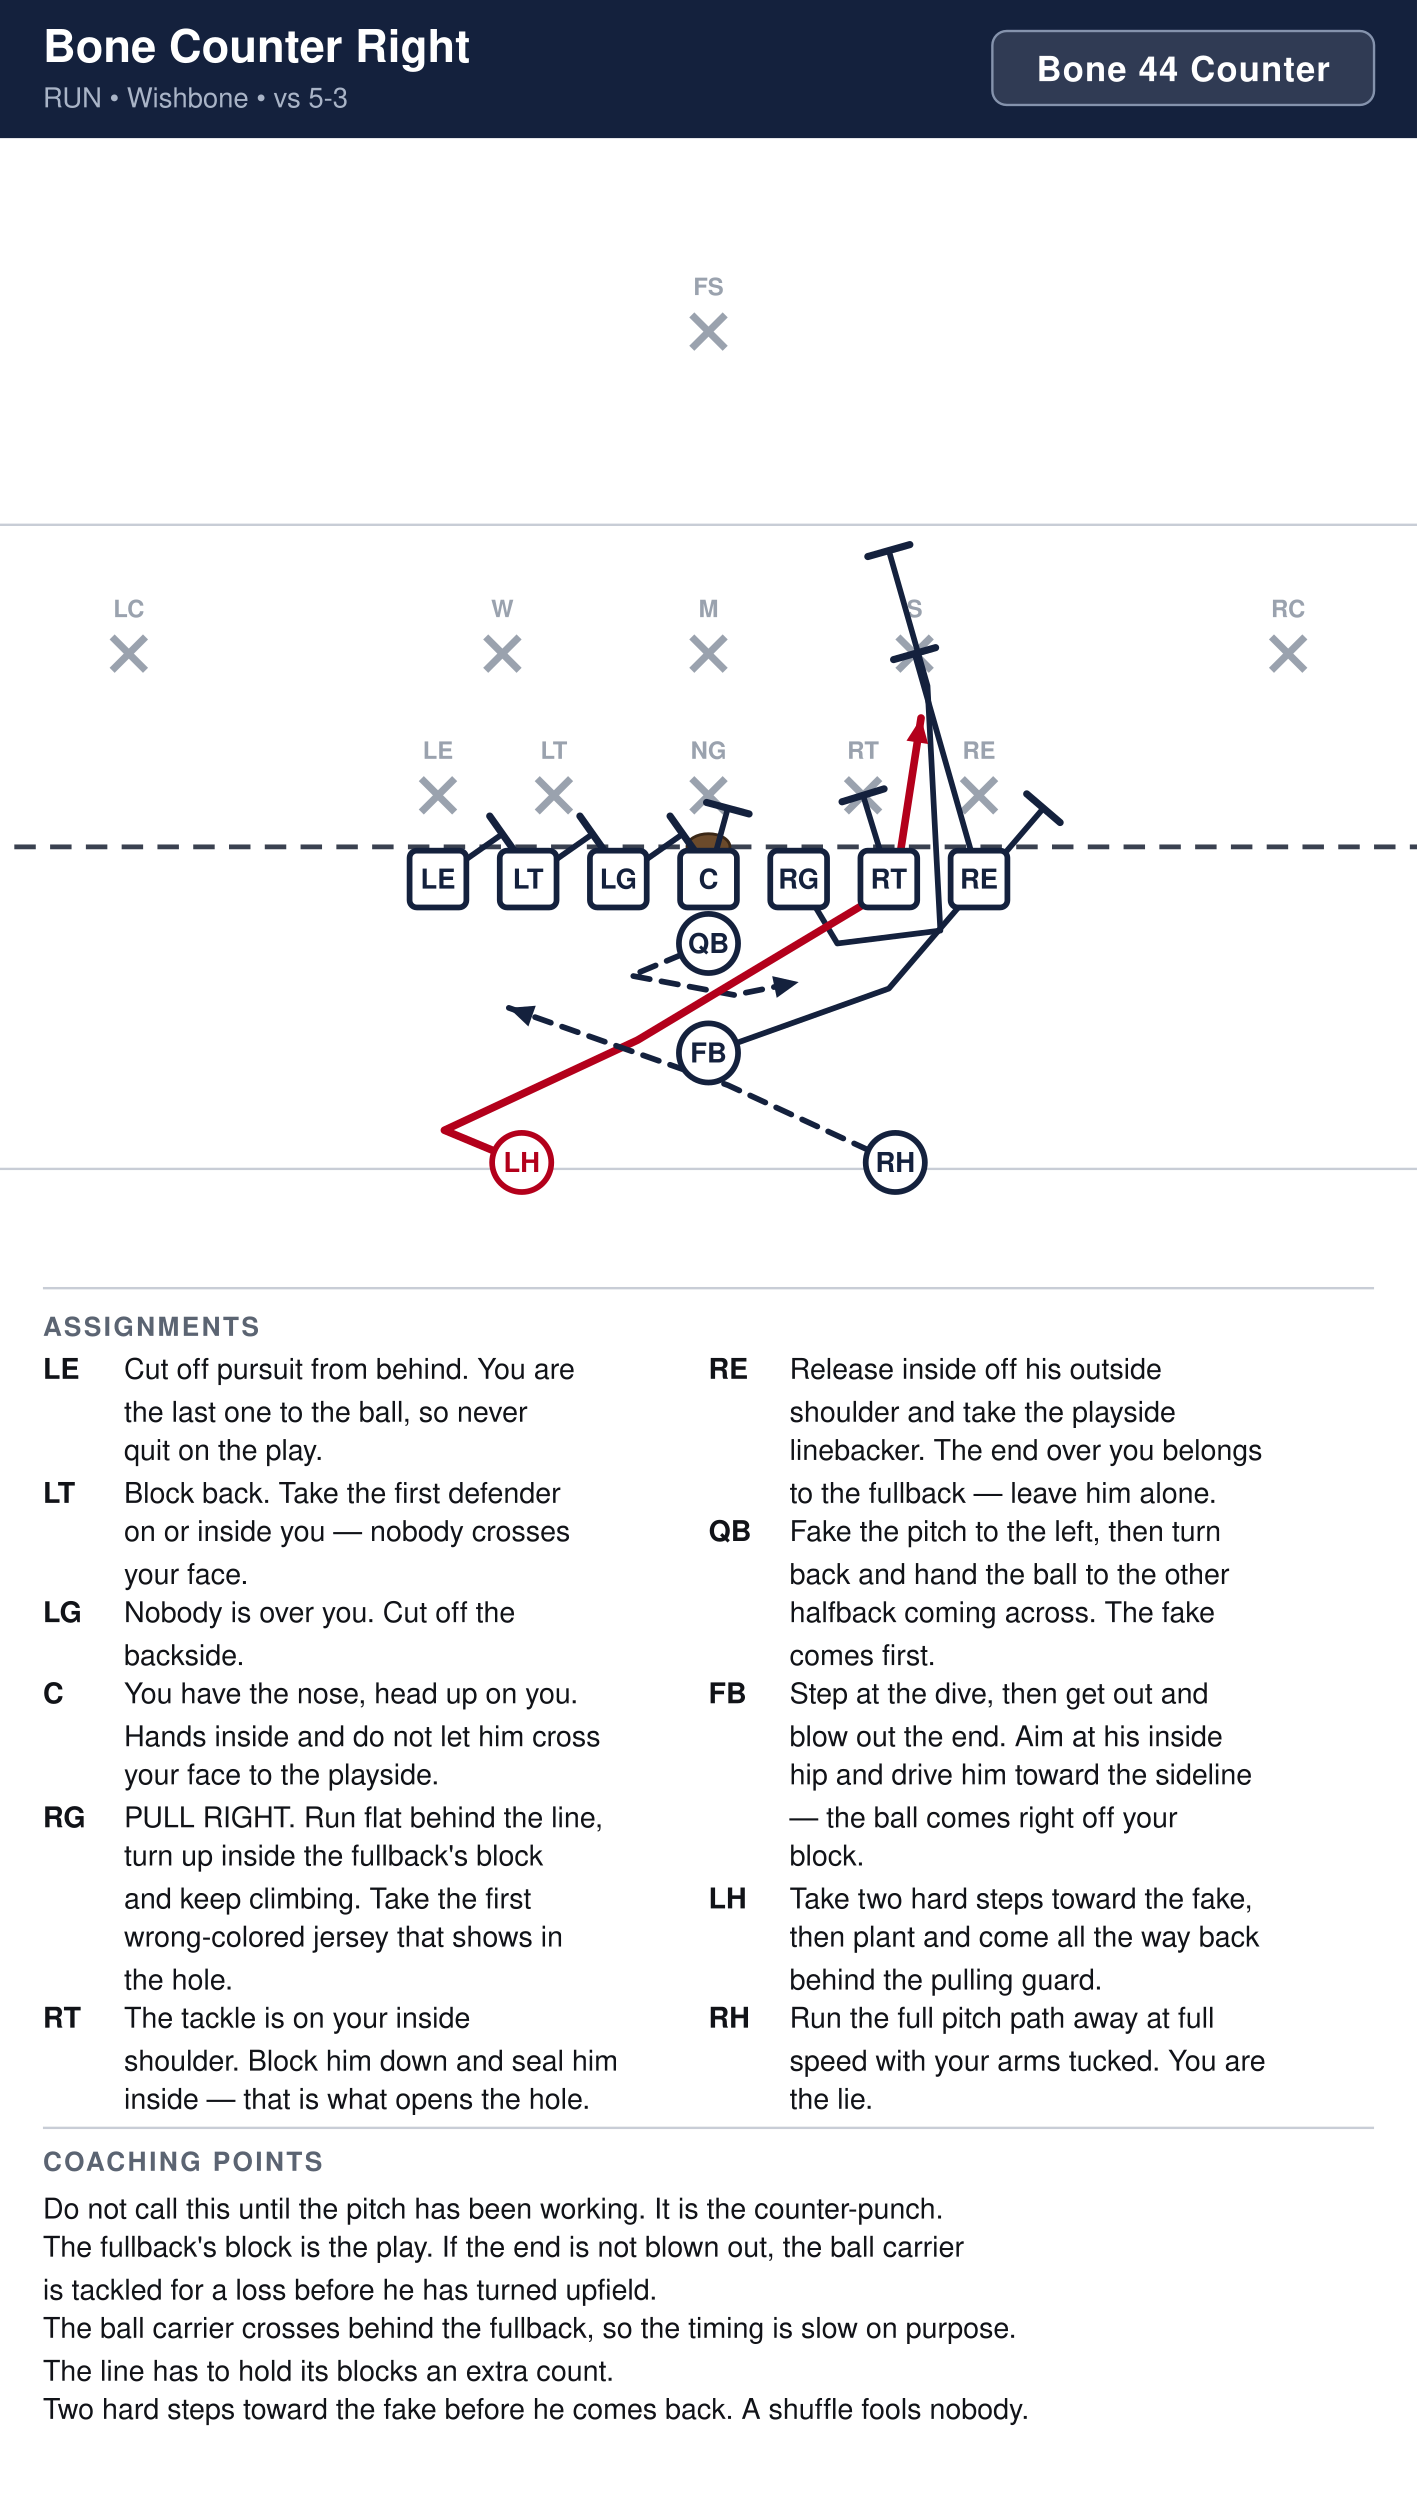
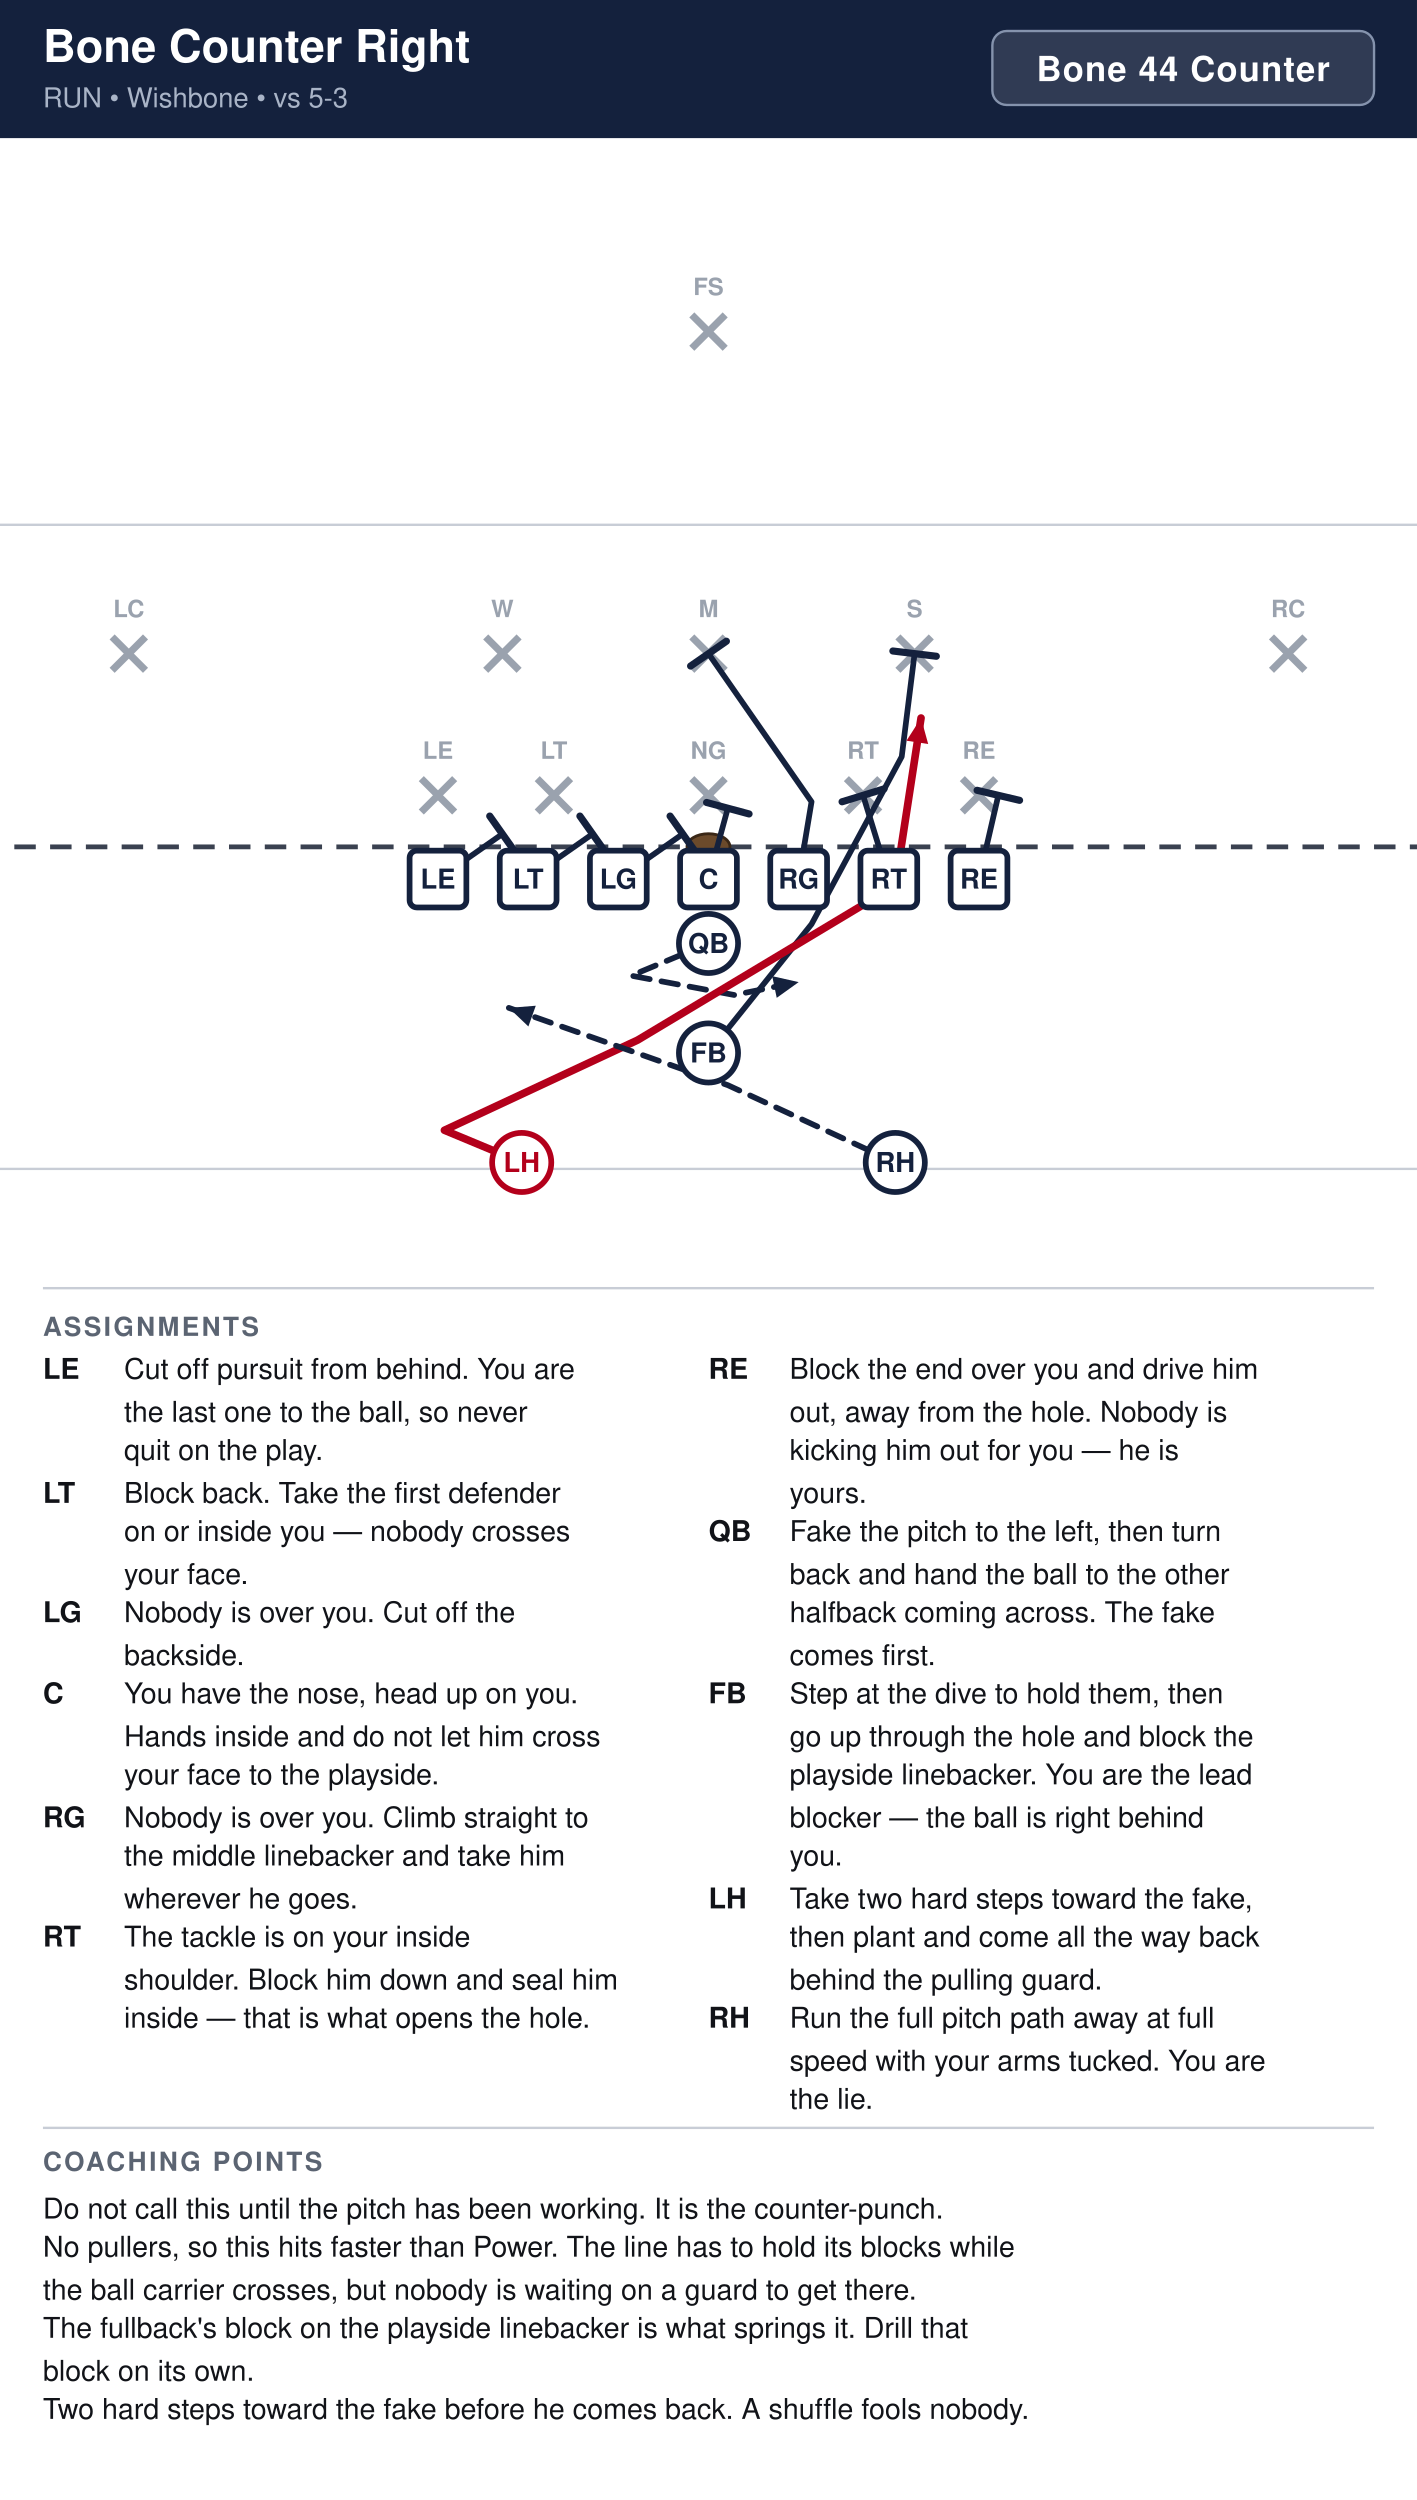
<svg xmlns="http://www.w3.org/2000/svg" width="594" height="1048" viewBox="0 0 594 1048" font-family="Segoe UI, Helvetica, Arial, sans-serif">
  <rect width="100%" height="100%" fill="#ffffff" />
  <rect x="0" y="0" width="594" height="58" fill="#14213d" />
  <text x="18" y="26" font-size="19" font-weight="700" fill="#ffffff">Bone Counter Right</text>
  <text x="18" y="45" font-size="11.5" fill="#a9b4c7">RUN  •  Wishbone  •  vs 5-3</text>
  <rect x="416.0" y="13" width="160.0" height="31" rx="6" fill="#ffffff" fill-opacity="0.12" stroke="#8593ad" stroke-width="1" />
  <text x="496.0" y="34" text-anchor="middle" font-size="14.5" font-weight="700" fill="#ffffff" letter-spacing="0.5">Bone 44 Counter</text>
  <clipPath id="fieldclip">
    <rect x="0" y="58" width="594" height="472" />
  </clipPath>
  <g clip-path="url(#fieldclip)">
    <g transform="translate(-54.0,31.0)">
      <rect x="0" y="0" width="702" height="513" fill="#ffffff" />
      <line x1="0" y1="459.0" x2="702" y2="459.0" stroke="#c8cdd6" stroke-width="1" />
      <line x1="0" y1="189.0" x2="702" y2="189.0" stroke="#c8cdd6" stroke-width="1" />
      <line x1="0" y1="324.0" x2="702" y2="324.0" stroke="#3a4150" stroke-width="2" stroke-dasharray="9 6" />
      <ellipse cx="351.0" cy="324.0" rx="9" ry="5.5" fill="#6b4a2b" stroke="#3a2716" stroke-width="1.2" />
      <line x1="230.6" y1="295.4" x2="244.6" y2="309.4" stroke="#9aa2ae" stroke-width="3" />
      <line x1="244.6" y1="295.4" x2="230.6" y2="309.4" stroke="#9aa2ae" stroke-width="3" />
      <text x="237.6" y="287.1" text-anchor="middle" font-size="10" fill="#9aa2ae" font-weight="600">LE</text>
      <line x1="279.2" y1="295.4" x2="293.2" y2="309.4" stroke="#9aa2ae" stroke-width="3" />
      <line x1="293.2" y1="295.4" x2="279.2" y2="309.4" stroke="#9aa2ae" stroke-width="3" />
      <text x="286.2" y="287.1" text-anchor="middle" font-size="10" fill="#9aa2ae" font-weight="600">LT</text>
      <line x1="344.0" y1="295.4" x2="358.0" y2="309.4" stroke="#9aa2ae" stroke-width="3" />
      <line x1="358.0" y1="295.4" x2="344.0" y2="309.4" stroke="#9aa2ae" stroke-width="3" />
      <text x="351.0" y="287.1" text-anchor="middle" font-size="10" fill="#9aa2ae" font-weight="600">NG</text>
      <line x1="408.8" y1="295.4" x2="422.8" y2="309.4" stroke="#9aa2ae" stroke-width="3" />
      <line x1="422.8" y1="295.4" x2="408.8" y2="309.4" stroke="#9aa2ae" stroke-width="3" />
      <text x="415.8" y="287.1" text-anchor="middle" font-size="10" fill="#9aa2ae" font-weight="600">RT</text>
      <line x1="457.4" y1="295.4" x2="471.4" y2="309.4" stroke="#9aa2ae" stroke-width="3" />
      <line x1="471.4" y1="295.4" x2="457.4" y2="309.4" stroke="#9aa2ae" stroke-width="3" />
      <text x="464.4" y="287.1" text-anchor="middle" font-size="10" fill="#9aa2ae" font-weight="600">RE</text>
      <line x1="257.6" y1="236.0" x2="271.6" y2="250.0" stroke="#9aa2ae" stroke-width="3" />
      <line x1="271.6" y1="236.0" x2="257.6" y2="250.0" stroke="#9aa2ae" stroke-width="3" />
      <text x="264.6" y="227.7" text-anchor="middle" font-size="10" fill="#9aa2ae" font-weight="600">W</text>
      <line x1="344.0" y1="236.0" x2="358.0" y2="250.0" stroke="#9aa2ae" stroke-width="3" />
      <line x1="358.0" y1="236.0" x2="344.0" y2="250.0" stroke="#9aa2ae" stroke-width="3" />
      <text x="351.0" y="227.7" text-anchor="middle" font-size="10" fill="#9aa2ae" font-weight="600">M</text>
      <line x1="430.4" y1="236.0" x2="444.4" y2="250.0" stroke="#9aa2ae" stroke-width="3" />
      <line x1="444.4" y1="236.0" x2="430.4" y2="250.0" stroke="#9aa2ae" stroke-width="3" />
      <text x="437.4" y="227.7" text-anchor="middle" font-size="10" fill="#9aa2ae" font-weight="600">S</text>
      <line x1="101.0" y1="236.0" x2="115.0" y2="250.0" stroke="#9aa2ae" stroke-width="3" />
      <line x1="115.0" y1="236.0" x2="101.0" y2="250.0" stroke="#9aa2ae" stroke-width="3" />
      <text x="108.0" y="227.7" text-anchor="middle" font-size="10" fill="#9aa2ae" font-weight="600">LC</text>
      <line x1="587.0" y1="236.0" x2="601.0" y2="250.0" stroke="#9aa2ae" stroke-width="3" />
      <line x1="601.0" y1="236.0" x2="587.0" y2="250.0" stroke="#9aa2ae" stroke-width="3" />
      <text x="594.0" y="227.7" text-anchor="middle" font-size="10" fill="#9aa2ae" font-weight="600">RC</text>
      <line x1="344.0" y1="101.0" x2="358.0" y2="115.0" stroke="#9aa2ae" stroke-width="3" />
      <line x1="358.0" y1="101.0" x2="344.0" y2="115.0" stroke="#9aa2ae" stroke-width="3" />
      <text x="351.0" y="92.7" text-anchor="middle" font-size="10" fill="#9aa2ae" font-weight="600">FS</text>
      <path d="M237.6,337.5 L264.6,318.6" fill="none" stroke="#14213d" stroke-width="2.4" stroke-linecap="round" stroke-linejoin="round" />
      <line x1="259.3" y1="311.1" x2="269.9" y2="326.1" stroke="#14213d" stroke-width="3.0" stroke-linecap="round" />
      <path d="M275.4,337.5 L302.4,318.6" fill="none" stroke="#14213d" stroke-width="2.4" stroke-linecap="round" stroke-linejoin="round" />
      <line x1="297.1" y1="311.1" x2="307.7" y2="326.1" stroke="#14213d" stroke-width="3.0" stroke-linecap="round" />
      <path d="M313.2,337.5 L340.2,318.6" fill="none" stroke="#14213d" stroke-width="2.4" stroke-linecap="round" stroke-linejoin="round" />
      <line x1="334.9" y1="311.1" x2="345.5" y2="326.1" stroke="#14213d" stroke-width="3.0" stroke-linecap="round" />
      <path d="M351.0,337.5 L359.1,307.8" fill="none" stroke="#14213d" stroke-width="2.4" stroke-linecap="round" stroke-linejoin="round" />
      <line x1="350.2" y1="305.4" x2="368.0" y2="310.2" stroke="#14213d" stroke-width="3.0" stroke-linecap="round" />
-       <path d="M388.8,337.5 L405.0,364.5 L448.2,359.1 L442.8,256.5 L426.6,199.8" fill="none" stroke="#14213d" stroke-width="2.4" stroke-linecap="round" stroke-linejoin="round" />
-       <line x1="417.8" y1="202.3" x2="435.4" y2="197.3" stroke="#14213d" stroke-width="3.0" stroke-linecap="round" />
+       <path d="M388.8,337.5 L394.2,305.1 L351.0,243.0" fill="none" stroke="#14213d" stroke-width="2.4" stroke-linecap="round" stroke-linejoin="round" />
+       <line x1="343.5" y1="248.2" x2="358.5" y2="237.8" stroke="#14213d" stroke-width="3.0" stroke-linecap="round" />
      <path d="M426.6,337.5 L415.8,302.4" fill="none" stroke="#14213d" stroke-width="2.4" stroke-linecap="round" stroke-linejoin="round" />
      <line x1="407.0" y1="305.1" x2="424.6" y2="299.7" stroke="#14213d" stroke-width="3.0" stroke-linecap="round" />
-       <path d="M464.4,337.5 L437.4,243.0" fill="none" stroke="#14213d" stroke-width="2.4" stroke-linecap="round" stroke-linejoin="round" />
-       <line x1="428.6" y1="245.5" x2="446.2" y2="240.5" stroke="#14213d" stroke-width="3.0" stroke-linecap="round" />
+       <path d="M464.4,337.5 L472.5,302.4" fill="none" stroke="#14213d" stroke-width="2.4" stroke-linecap="round" stroke-linejoin="round" />
+       <line x1="463.6" y1="300.3" x2="481.4" y2="304.5" stroke="#14213d" stroke-width="3.0" stroke-linecap="round" />
      <path d="M351.0,364.5 L318.6,378.0 L361.8,386.1 L388.8,380.7" fill="none" stroke="#14213d" stroke-width="2.4" stroke-linecap="round" stroke-linejoin="round" stroke-dasharray="7 5" />
      <polygon points="388.8,380.7 379.6,387.3 377.7,378.2" fill="#14213d" />
-       <path d="M351.0,410.4 L426.6,383.4 L491.4,307.8" fill="none" stroke="#14213d" stroke-width="2.4" stroke-linecap="round" stroke-linejoin="round" />
-       <line x1="484.4" y1="301.8" x2="498.4" y2="313.8" stroke="#14213d" stroke-width="3.0" stroke-linecap="round" />
+       <path d="M351.0,410.4 L394.2,356.4 L432.0,286.2 L437.4,243.0" fill="none" stroke="#14213d" stroke-width="2.4" stroke-linecap="round" stroke-linejoin="round" />
+       <line x1="428.3" y1="241.9" x2="446.5" y2="244.1" stroke="#14213d" stroke-width="3.0" stroke-linecap="round" />
      <path d="M272.7,456.3 L240.3,442.8 L321.3,405.0 L429.3,340.2 L440.1,270.0" fill="none" stroke="#b3001b" stroke-width="3.2" stroke-linecap="round" stroke-linejoin="round" />
      <polygon points="440.1,270.0 443.1,280.9 434.0,279.5" fill="#b3001b" />
      <path d="M429.3,456.3 L359.1,423.9 L267.3,391.5" fill="none" stroke="#14213d" stroke-width="2.4" stroke-linecap="round" stroke-linejoin="round" stroke-dasharray="7 5" />
      <polygon points="267.3,391.5 278.6,390.6 275.5,399.3" fill="#14213d" />
      <rect x="225.7" y="325.6" width="23.8" height="23.8" rx="3" fill="#ffffff" stroke="#14213d" stroke-width="2.4" />
      <text x="237.6" y="341.5" text-anchor="middle" font-size="11.5" font-weight="700" fill="#14213d">LE</text>
      <rect x="263.5" y="325.6" width="23.8" height="23.8" rx="3" fill="#ffffff" stroke="#14213d" stroke-width="2.4" />
      <text x="275.4" y="341.5" text-anchor="middle" font-size="11.5" font-weight="700" fill="#14213d">LT</text>
      <rect x="301.3" y="325.6" width="23.8" height="23.8" rx="3" fill="#ffffff" stroke="#14213d" stroke-width="2.4" />
      <text x="313.2" y="341.5" text-anchor="middle" font-size="11.5" font-weight="700" fill="#14213d">LG</text>
      <rect x="339.1" y="325.6" width="23.8" height="23.8" rx="3" fill="#ffffff" stroke="#14213d" stroke-width="2.4" />
      <text x="351.0" y="341.5" text-anchor="middle" font-size="11.5" font-weight="700" fill="#14213d">C</text>
      <rect x="376.9" y="325.6" width="23.8" height="23.8" rx="3" fill="#ffffff" stroke="#14213d" stroke-width="2.4" />
      <text x="388.8" y="341.5" text-anchor="middle" font-size="11.5" font-weight="700" fill="#14213d">RG</text>
      <rect x="414.7" y="325.6" width="23.8" height="23.8" rx="3" fill="#ffffff" stroke="#14213d" stroke-width="2.4" />
      <text x="426.6" y="341.5" text-anchor="middle" font-size="11.5" font-weight="700" fill="#14213d">RT</text>
      <rect x="452.5" y="325.6" width="23.8" height="23.8" rx="3" fill="#ffffff" stroke="#14213d" stroke-width="2.4" />
      <text x="464.4" y="341.5" text-anchor="middle" font-size="11.5" font-weight="700" fill="#14213d">RE</text>
      <circle cx="351.0" cy="364.5" r="12.4" fill="#ffffff" stroke="#14213d" stroke-width="2.4" />
      <text x="351.0" y="368.5" text-anchor="middle" font-size="11.5" font-weight="700" fill="#14213d">QB</text>
      <circle cx="351.0" cy="410.4" r="12.4" fill="#ffffff" stroke="#14213d" stroke-width="2.4" />
      <text x="351.0" y="414.4" text-anchor="middle" font-size="11.5" font-weight="700" fill="#14213d">FB</text>
      <circle cx="272.7" cy="456.3" r="12.4" fill="#ffffff" stroke="#b3001b" stroke-width="2.4" />
      <text x="272.7" y="460.3" text-anchor="middle" font-size="11.5" font-weight="700" fill="#b3001b">LH</text>
      <circle cx="429.3" cy="456.3" r="12.4" fill="#ffffff" stroke="#14213d" stroke-width="2.4" />
      <text x="429.3" y="460.3" text-anchor="middle" font-size="11.5" font-weight="700" fill="#14213d">RH</text>
    </g>
  </g>
  <line x1="18" y1="540" x2="576" y2="540" stroke="#c8cdd6" stroke-width="1" />
  <text x="18" y="560" font-size="11" font-weight="700" fill="#5b6472" letter-spacing="1">ASSIGNMENTS</text>
  <text x="18" y="578" font-size="12" font-weight="700" fill="#111318">LE</text>
  <text x="52" y="578" font-size="12" fill="#111318">Cut off pursuit from behind. You are</text>
  <text x="52" y="596" font-size="12" fill="#111318">the last one to the ball, so never</text>
  <text x="52" y="612" font-size="12" fill="#111318">quit on the play.</text>
  <text x="18" y="630" font-size="12" font-weight="700" fill="#111318">LT</text>
  <text x="52" y="630" font-size="12" fill="#111318">Block back. Take the first defender</text>
  <text x="52" y="646" font-size="12" fill="#111318">on or inside you — nobody crosses</text>
  <text x="52" y="664" font-size="12" fill="#111318">your face.</text>
  <text x="18" y="680" font-size="12" font-weight="700" fill="#111318">LG</text>
  <text x="52" y="680" font-size="12" fill="#111318">Nobody is over you. Cut off the</text>
  <text x="52" y="698" font-size="12" fill="#111318">backside.</text>
  <text x="18" y="714" font-size="12" font-weight="700" fill="#111318">C</text>
  <text x="52" y="714" font-size="12" fill="#111318">You have the nose, head up on you.</text>
  <text x="52" y="732" font-size="12" fill="#111318">Hands inside and do not let him cross</text>
  <text x="52" y="748" font-size="12" fill="#111318">your face to the playside.</text>
  <text x="18" y="766" font-size="12" font-weight="700" fill="#111318">RG</text>
-   <text x="52" y="766" font-size="12" fill="#111318">PULL RIGHT. Run flat behind the line,</text>
-   <text x="52" y="782" font-size="12" fill="#111318">turn up inside the fullback's block</text>
-   <text x="52" y="800" font-size="12" fill="#111318">and keep climbing. Take the first</text>
-   <text x="52" y="816" font-size="12" fill="#111318">wrong-colored jersey that shows in</text>
-   <text x="52" y="834" font-size="12" fill="#111318">the hole.</text>
-   <text x="18" y="850" font-size="12" font-weight="700" fill="#111318">RT</text>
-   <text x="52" y="850" font-size="12" fill="#111318">The tackle is on your inside</text>
-   <text x="52" y="868" font-size="12" fill="#111318">shoulder. Block him down and seal him</text>
-   <text x="52" y="884" font-size="12" fill="#111318">inside — that is what opens the hole.</text>
+   <text x="52" y="766" font-size="12" fill="#111318">Nobody is over you. Climb straight to</text>
+   <text x="52" y="782" font-size="12" fill="#111318">the middle linebacker and take him</text>
+   <text x="52" y="800" font-size="12" fill="#111318">wherever he goes.</text>
+   <text x="18" y="816" font-size="12" font-weight="700" fill="#111318">RT</text>
+   <text x="52" y="816" font-size="12" fill="#111318">The tackle is on your inside</text>
+   <text x="52" y="834" font-size="12" fill="#111318">shoulder. Block him down and seal him</text>
+   <text x="52" y="850" font-size="12" fill="#111318">inside — that is what opens the hole.</text>
  <text x="297" y="578" font-size="12" font-weight="700" fill="#111318">RE</text>
-   <text x="331" y="578" font-size="12" fill="#111318">Release inside off his outside</text>
-   <text x="331" y="596" font-size="12" fill="#111318">shoulder and take the playside</text>
-   <text x="331" y="612" font-size="12" fill="#111318">linebacker. The end over you belongs</text>
-   <text x="331" y="630" font-size="12" fill="#111318">to the fullback — leave him alone.</text>
+   <text x="331" y="578" font-size="12" fill="#111318">Block the end over you and drive him</text>
+   <text x="331" y="596" font-size="12" fill="#111318">out, away from the hole. Nobody is</text>
+   <text x="331" y="612" font-size="12" fill="#111318">kicking him out for you — he is</text>
+   <text x="331" y="630" font-size="12" fill="#111318">yours.</text>
  <text x="297" y="646" font-size="12" font-weight="700" fill="#111318">QB</text>
  <text x="331" y="646" font-size="12" fill="#111318">Fake the pitch to the left, then turn</text>
  <text x="331" y="664" font-size="12" fill="#111318">back and hand the ball to the other</text>
  <text x="331" y="680" font-size="12" fill="#111318">halfback coming across. The fake</text>
  <text x="331" y="698" font-size="12" fill="#111318">comes first.</text>
  <text x="297" y="714" font-size="12" font-weight="700" fill="#111318">FB</text>
-   <text x="331" y="714" font-size="12" fill="#111318">Step at the dive, then get out and</text>
-   <text x="331" y="732" font-size="12" fill="#111318">blow out the end. Aim at his inside</text>
-   <text x="331" y="748" font-size="12" fill="#111318">hip and drive him toward the sideline</text>
-   <text x="331" y="766" font-size="12" fill="#111318">— the ball comes right off your</text>
-   <text x="331" y="782" font-size="12" fill="#111318">block.</text>
+   <text x="331" y="714" font-size="12" fill="#111318">Step at the dive to hold them, then</text>
+   <text x="331" y="732" font-size="12" fill="#111318">go up through the hole and block the</text>
+   <text x="331" y="748" font-size="12" fill="#111318">playside linebacker. You are the lead</text>
+   <text x="331" y="766" font-size="12" fill="#111318">blocker — the ball is right behind</text>
+   <text x="331" y="782" font-size="12" fill="#111318">you.</text>
  <text x="297" y="800" font-size="12" font-weight="700" fill="#111318">LH</text>
  <text x="331" y="800" font-size="12" fill="#111318">Take two hard steps toward the fake,</text>
  <text x="331" y="816" font-size="12" fill="#111318">then plant and come all the way back</text>
  <text x="331" y="834" font-size="12" fill="#111318">behind the pulling guard.</text>
  <text x="297" y="850" font-size="12" font-weight="700" fill="#111318">RH</text>
  <text x="331" y="850" font-size="12" fill="#111318">Run the full pitch path away at full</text>
  <text x="331" y="868" font-size="12" fill="#111318">speed with your arms tucked. You are</text>
  <text x="331" y="884" font-size="12" fill="#111318">the lie.</text>
  <line x1="18" y1="892" x2="576" y2="892" stroke="#c8cdd6" stroke-width="1" />
  <text x="18" y="910" font-size="11" font-weight="700" fill="#5b6472" letter-spacing="1">COACHING POINTS</text>
  <text x="18" y="930" font-size="12" fill="#111318">Do not call this until the pitch has been working. It is the counter-punch.</text>
-   <text x="18" y="946" font-size="12" fill="#111318">The fullback's block is the play. If the end is not blown out, the ball carrier</text>
-   <text x="18" y="964" font-size="12" fill="#111318">is tackled for a loss before he has turned upfield.</text>
-   <text x="18" y="980" font-size="12" fill="#111318">The ball carrier crosses behind the fullback, so the timing is slow on purpose.</text>
-   <text x="18" y="998" font-size="12" fill="#111318">The line has to hold its blocks an extra count.</text>
+   <text x="18" y="946" font-size="12" fill="#111318">No pullers, so this hits faster than Power. The line has to hold its blocks while</text>
+   <text x="18" y="964" font-size="12" fill="#111318">the ball carrier crosses, but nobody is waiting on a guard to get there.</text>
+   <text x="18" y="980" font-size="12" fill="#111318">The fullback's block on the playside linebacker is what springs it. Drill that</text>
+   <text x="18" y="998" font-size="12" fill="#111318">block on its own.</text>
  <text x="18" y="1014" font-size="12" fill="#111318">Two hard steps toward the fake before he comes back. A shuffle fools nobody.</text>
</svg>
